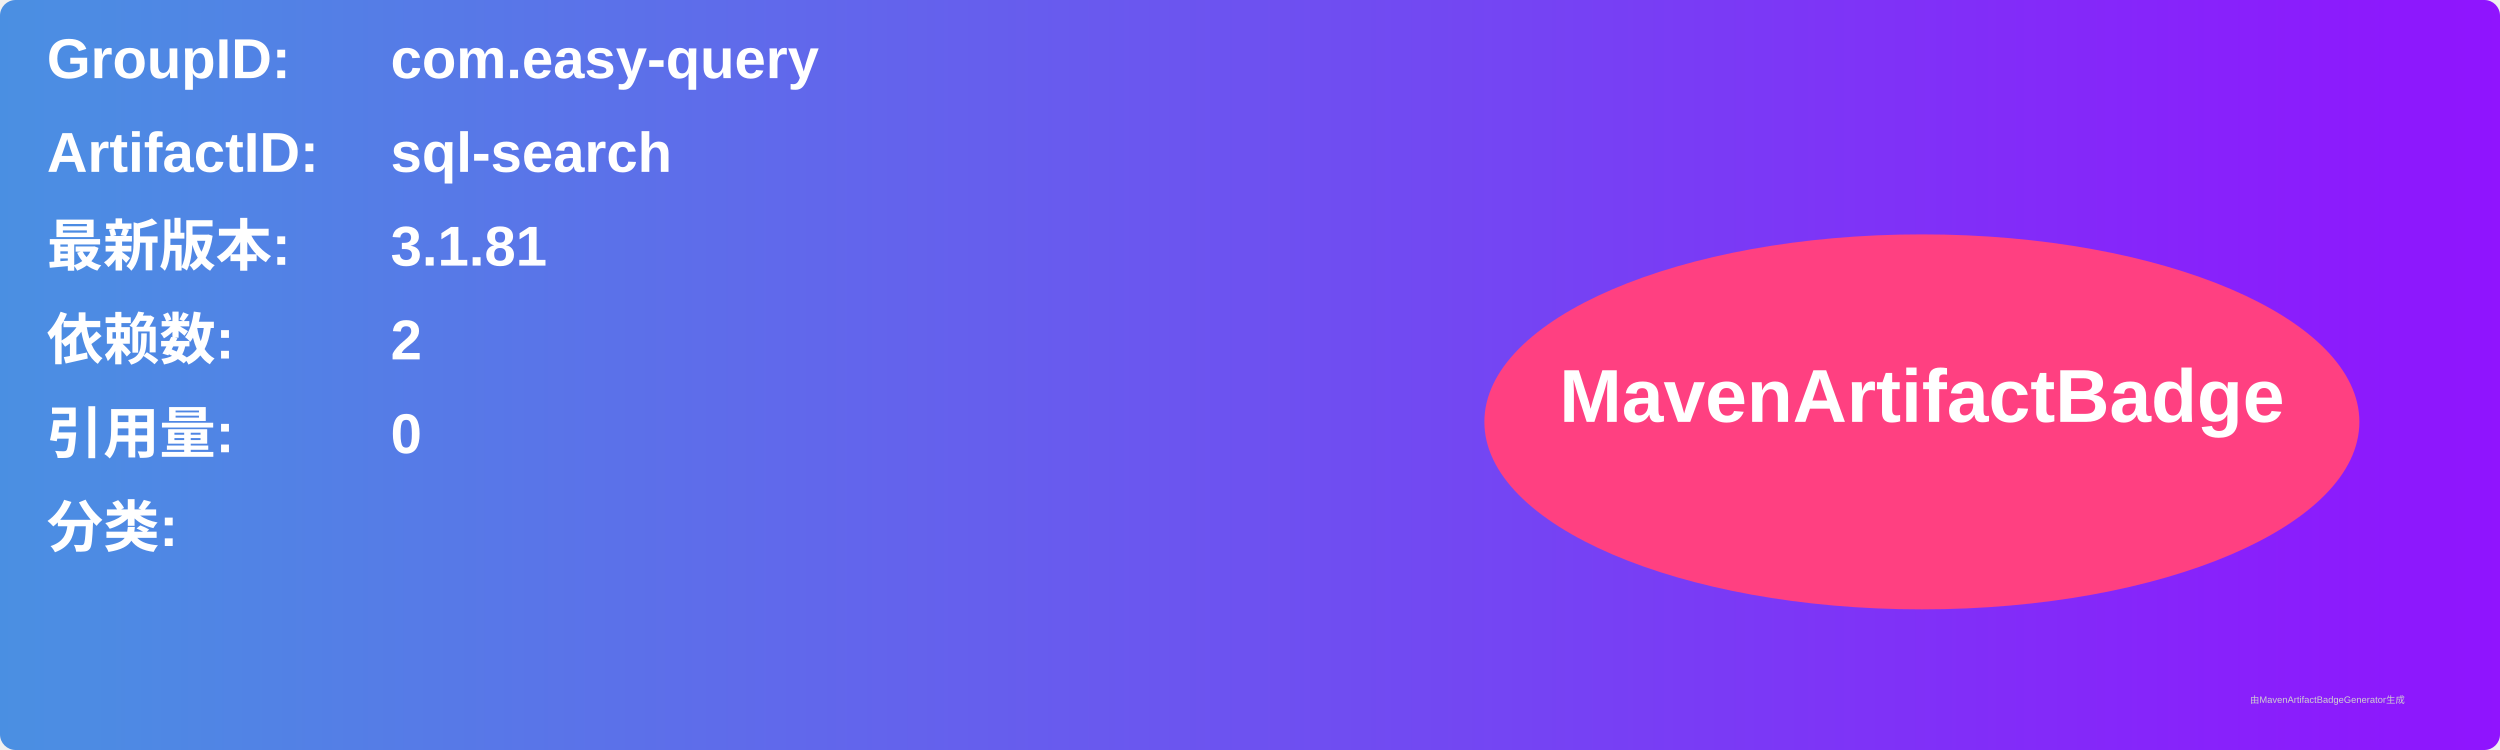
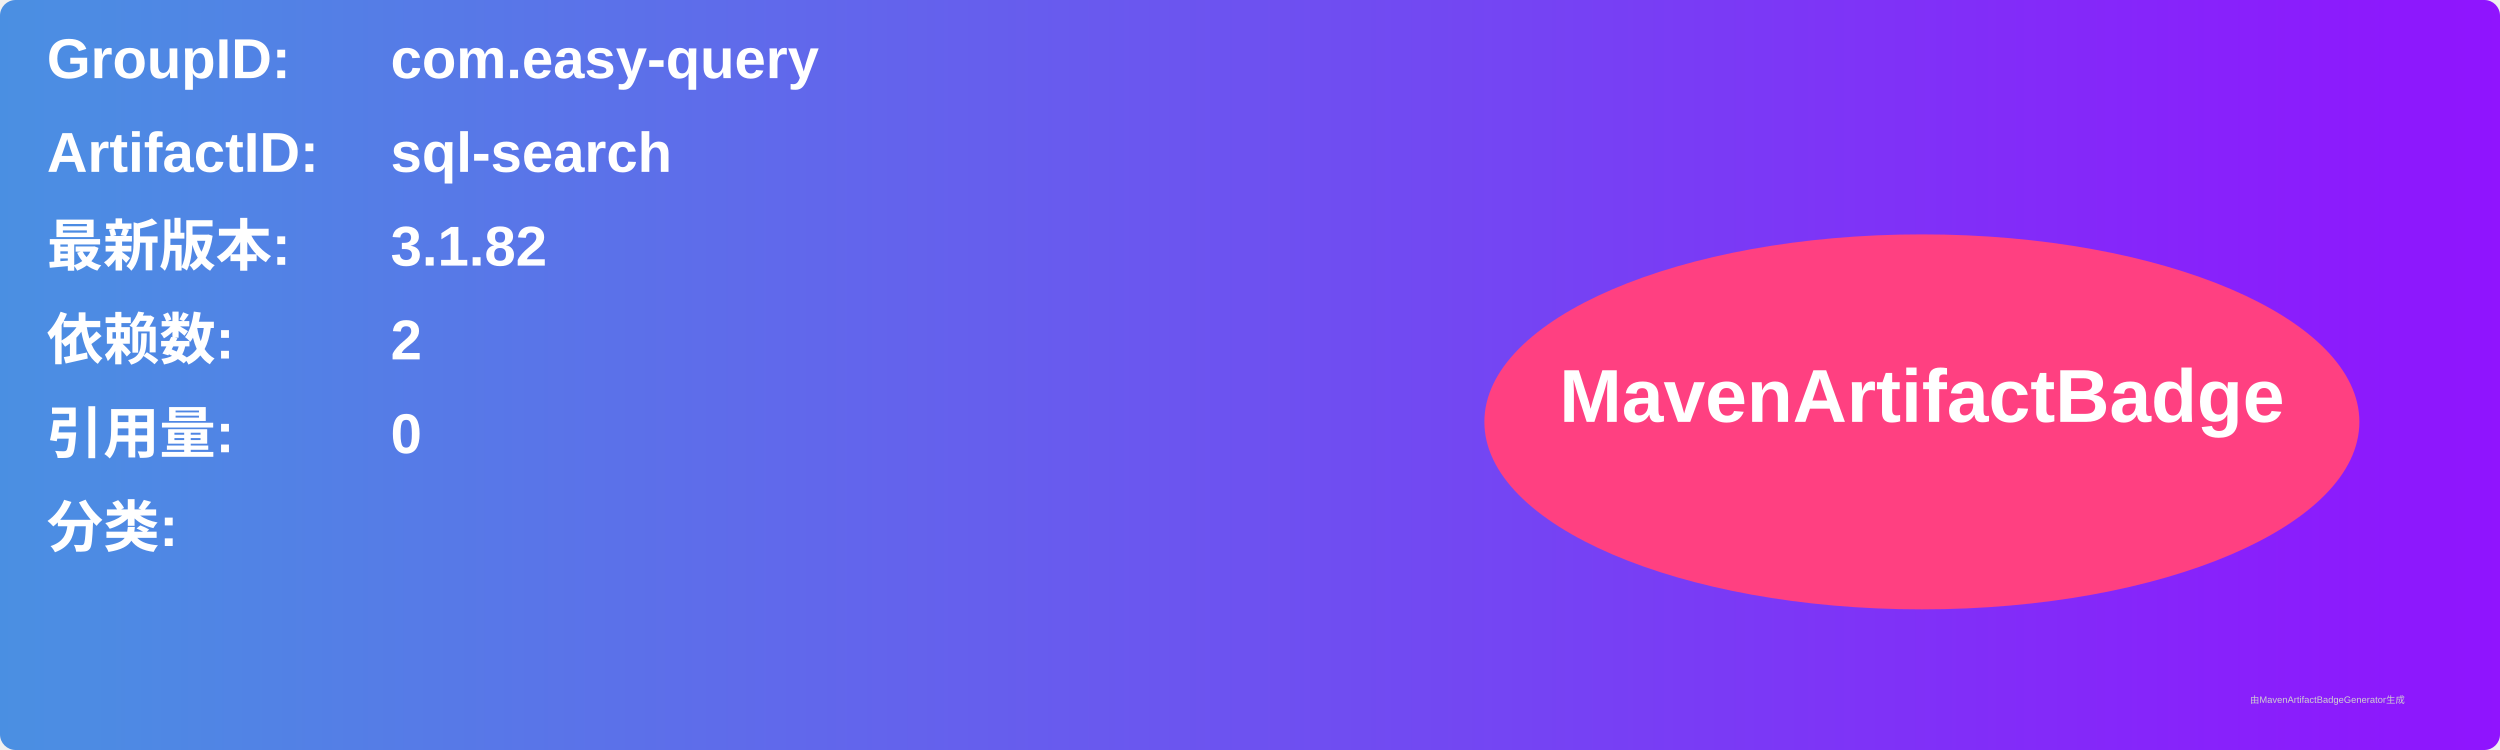
<svg xmlns="http://www.w3.org/2000/svg" width="800" height="240" viewBox="0 0 800 240">
  <linearGradient id="grad" x1="0%" y1="0%" x2="100%" y2="0%">
    <stop offset="0%" stop-color="#4a90e2" />
    <stop offset="100%" stop-color="#9013fe" />
  </linearGradient>
  <rect width="100%" height="100%" rx="5" ry="5" fill="url(#grad)" />
  <g transform="translate(15, 15)">
    <text x="0" y="10" font-family="Arial" font-size="18" fill="white" font-weight="bold" width="260">GroupID:</text>
    <text x="110" y="10" font-family="Arial" font-size="18" fill="white" font-weight="bold" width="460">com.easy-query</text>
    <text x="0" y="40" font-family="Arial" font-size="18" fill="white" font-weight="bold" width="260">ArtifactID:</text>
    <text x="110" y="40" font-family="Arial" font-size="18" fill="white" font-weight="bold" width="460">sql-search</text>
    <text x="0" y="70" font-family="Arial" font-size="18" fill="white" font-weight="bold">最新版本:</text>
    <text x="110" y="70" font-family="Arial" font-size="18" fill="white" font-weight="bold">
-       <tspan font-weight="bold">3.1.81</tspan>
+       <tspan font-weight="bold">3.1.82</tspan>
    </text>
    <text x="0" y="100" font-family="Arial" font-size="18" fill="white" font-weight="bold">依赖数: </text>
    <text x="110" y="100" font-family="Arial" font-size="18" fill="white">
      <tspan font-weight="bold">2</tspan>
    </text>
    <text x="0" y="130" font-family="Arial" font-size="18" fill="white" font-weight="bold">引用量: </text>
    <text x="110" y="130" font-family="Arial" font-size="18" fill="white">
      <tspan font-weight="bold">0</tspan>
    </text>
    <text x="0" y="160" font-family="Arial" font-size="18" fill="white" font-weight="bold">分类:</text>
    <text x="10" y="190" font-family="Arial" font-size="10" fill="white">
      <tspan font-weight="bold" />
    </text>
    <ellipse cx="600" cy="120" rx="140" ry="60" fill="#ff4081" />
    <text x="600" y="120" text-anchor="middle" font-family="Arial" font-size="24" fill="white" font-weight="bold">MavenArtifactBadge</text>
  </g>
  <text x="720" y="225" font-family="Arial" font-size="3" fill="#d0d0d0">由MavenArtifactBadgeGenerator生成</text>
</svg>
